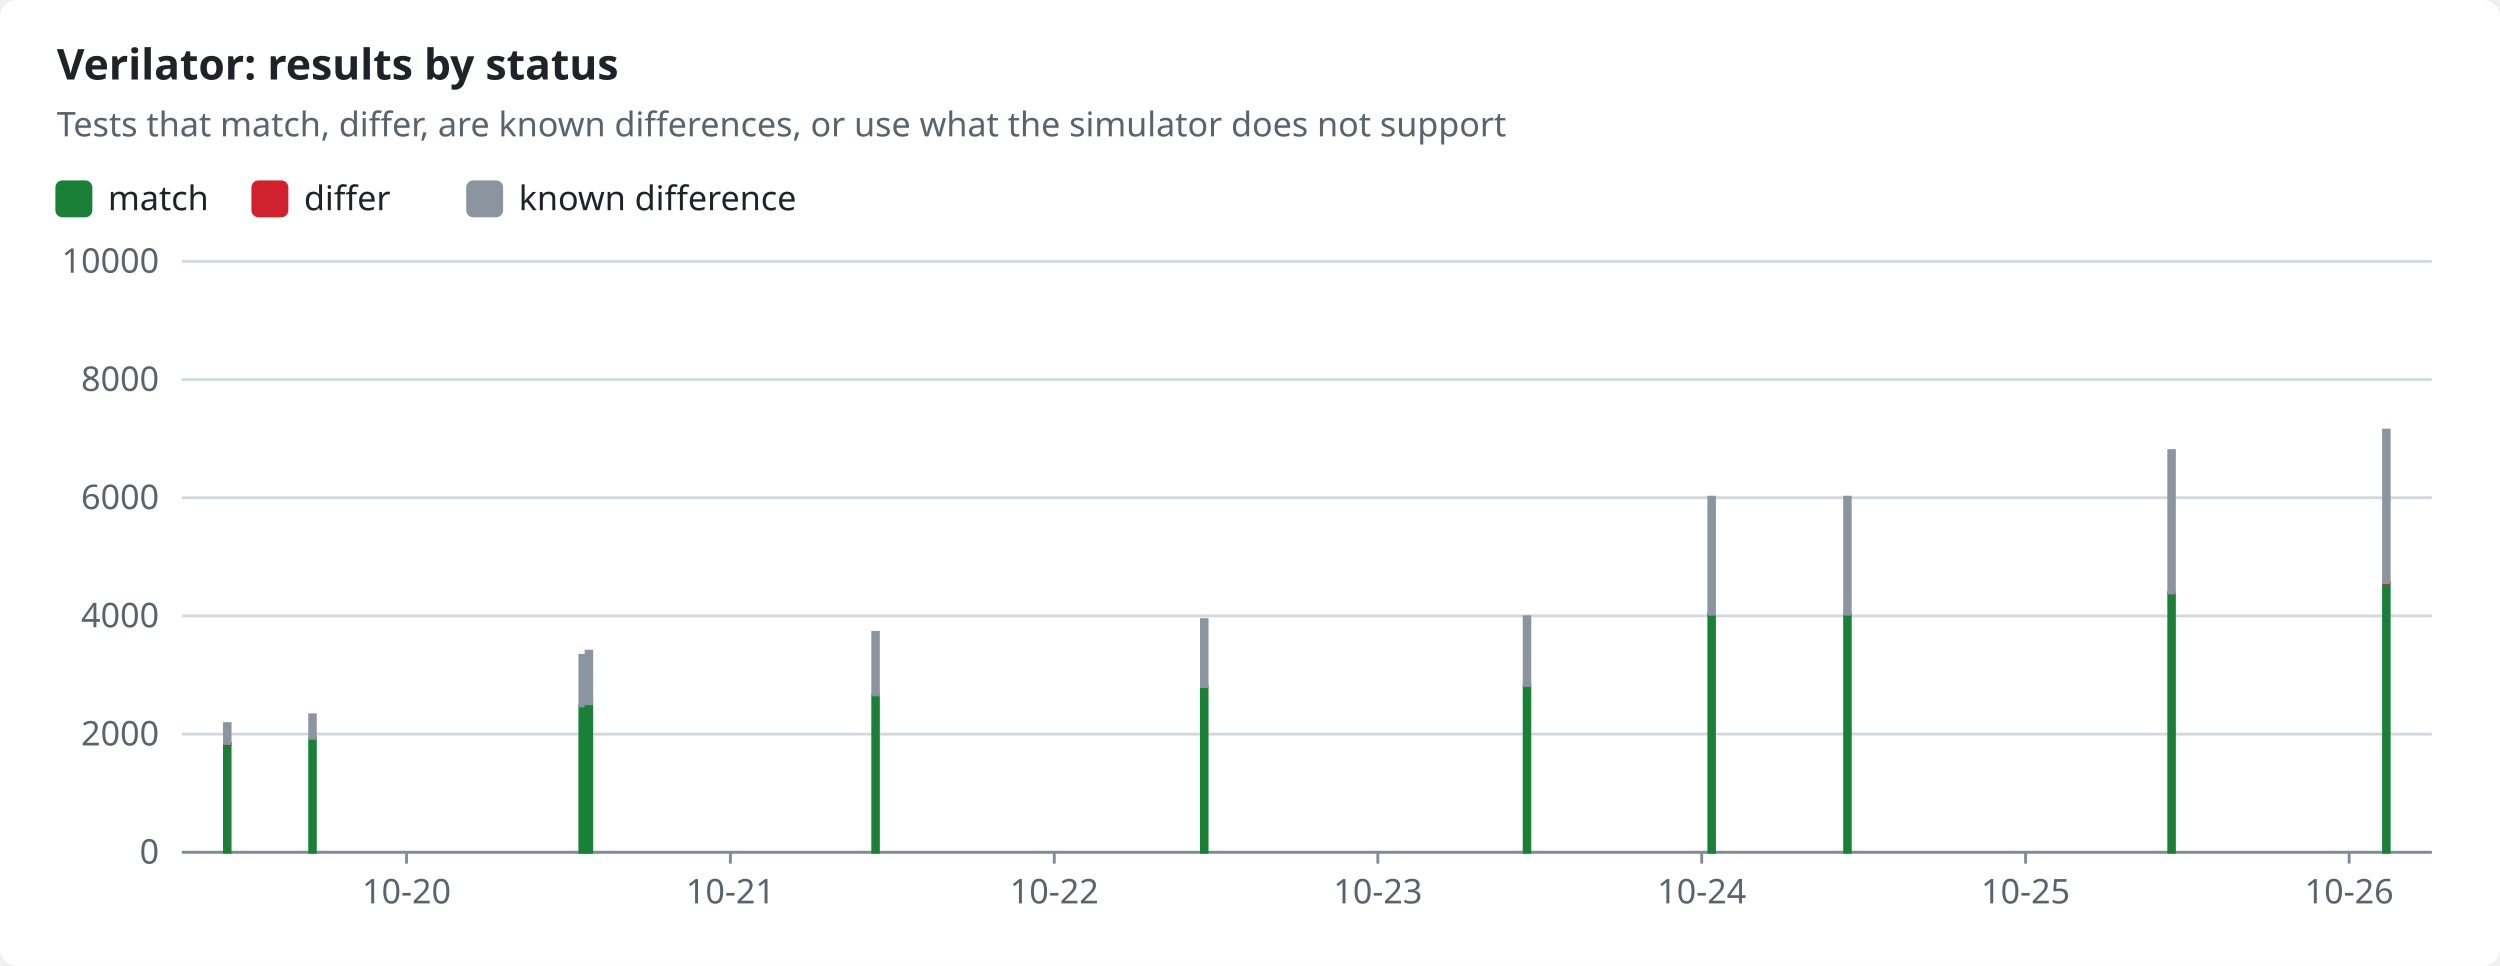
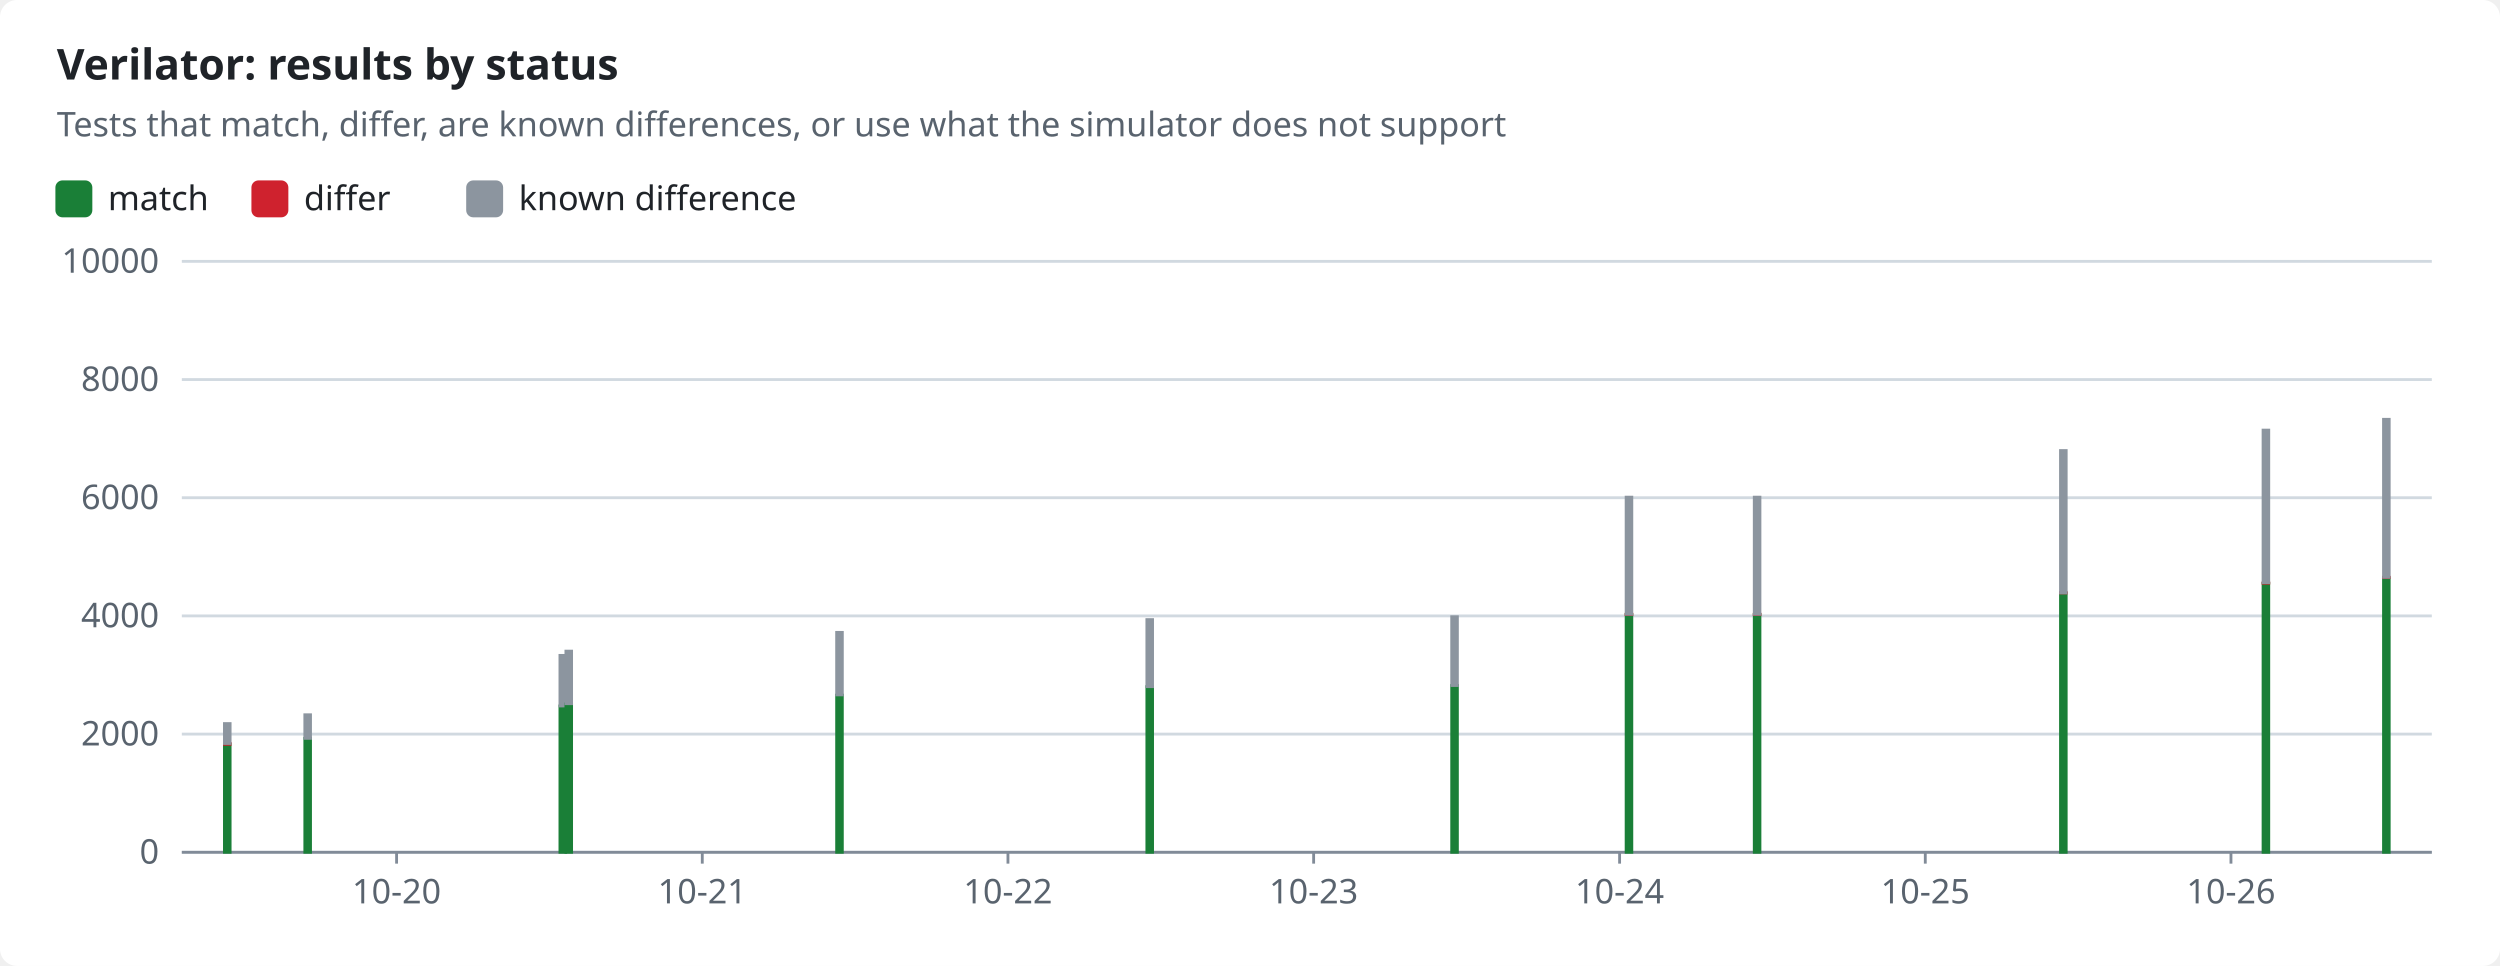
<svg xmlns="http://www.w3.org/2000/svg" width="880" height="340" viewBox="0 0 880 340" role="img">
  <style>text{font-family:-apple-system,BlinkMacSystemFont,"Segoe UI","Noto Sans",Helvetica,Arial,sans-serif;font-size:12px;fill:#1f2328;stroke:none}.bg{fill:#ffffff}.muted{fill:#59636e}.title{font-size:15px;font-weight:600}.grid{stroke:#d1d9e0;stroke-width:1}.axis{stroke:#818b98;stroke-width:1}.line{fill:none;stroke-width:2}.dashed{stroke-dasharray:5 4}.c-pass{stroke:#1a7f37;fill:#1a7f37}.c-fail{stroke:#cf222e;fill:#cf222e}.c-known{stroke:#8c959f;fill:#8c959f}.c-unsupported{stroke:#bf8700;fill:#bf8700}.line{fill:none}.mk{fill:none;stroke-width:1.6}@media (prefers-color-scheme:dark){text{fill:#f0f6fc}.bg{fill:#0d1117}.muted{fill:#9198a1}.grid{stroke:#3d444d}.axis{stroke:#656c76}.c-pass{stroke:#3fb950;fill:#3fb950}.c-fail{stroke:#f85149;fill:#f85149}.c-known{stroke:#6e7681;fill:#6e7681}.c-unsupported{stroke:#d29922;fill:#d29922}.line{fill:none}.mk{fill:none;stroke-width:1.6}}</style>
  <rect class="bg" width="880" height="340" rx="6" />
  <text x="20.0" y="28.0" class="title" text-anchor="start">Verilator: results by status</text>
  <text x="20.0" y="48.0" class="muted" text-anchor="start">Tests that match, differ, are known differences, or use what the simulator does not support</text>
  <rect class="c-pass" x="20" y="64" width="12" height="12" rx="2" />
  <text x="38.0" y="74.0" text-anchor="start">match</text>
  <rect class="c-fail" x="89.0" y="64" width="12" height="12" rx="2" />
  <text x="107.0" y="74.0" text-anchor="start">differ</text>
  <rect class="c-known" x="164.6" y="64" width="12" height="12" rx="2" />
  <text x="182.6" y="74.0" text-anchor="start">known difference</text>
  <line class="grid" x1="64" x2="856" y1="300.0" y2="300.0" />
  <text x="56.0" y="304.0" class="muted" text-anchor="end">0</text>
  <line class="grid" x1="64" x2="856" y1="258.4" y2="258.4" />
  <text x="56.0" y="262.4" class="muted" text-anchor="end">2000</text>
  <line class="grid" x1="64" x2="856" y1="216.8" y2="216.8" />
  <text x="56.0" y="220.8" class="muted" text-anchor="end">4000</text>
  <line class="grid" x1="64" x2="856" y1="175.2" y2="175.2" />
  <text x="56.0" y="179.2" class="muted" text-anchor="end">6000</text>
  <line class="grid" x1="64" x2="856" y1="133.6" y2="133.6" />
  <text x="56.0" y="137.6" class="muted" text-anchor="end">8000</text>
  <line class="grid" x1="64" x2="856" y1="92.0" y2="92.0" />
  <text x="56.0" y="96.0" class="muted" text-anchor="end">10000</text>
  <line class="axis" x1="64" x2="856" y1="300" y2="300" />
-   <line class="axis" x1="143.1" x2="143.1" y1="300" y2="304" />
-   <text x="143.1" y="318.0" class="muted" text-anchor="middle">10-20</text>
-   <line class="axis" x1="257.1" x2="257.1" y1="300" y2="304" />
-   <text x="257.1" y="318.0" class="muted" text-anchor="middle">10-21</text>
-   <line class="axis" x1="371.1" x2="371.1" y1="300" y2="304" />
-   <text x="371.1" y="318.0" class="muted" text-anchor="middle">10-22</text>
-   <line class="axis" x1="485.0" x2="485.0" y1="300" y2="304" />
-   <text x="485.0" y="318.0" class="muted" text-anchor="middle">10-23</text>
-   <line class="axis" x1="599.0" x2="599.0" y1="300" y2="304" />
-   <text x="599.0" y="318.0" class="muted" text-anchor="middle">10-24</text>
-   <line class="axis" x1="713.0" x2="713.0" y1="300" y2="304" />
-   <text x="713.0" y="318.0" class="muted" text-anchor="middle">10-25</text>
-   <line class="axis" x1="826.9" x2="826.9" y1="300" y2="304" />
-   <text x="826.9" y="318.0" class="muted" text-anchor="middle">10-26</text>
+   <line class="axis" x1="139.6" x2="139.6" y1="300" y2="304" />
+   <text x="139.6" y="318.0" class="muted" text-anchor="middle">10-20</text>
+   <line class="axis" x1="247.2" x2="247.2" y1="300" y2="304" />
+   <text x="247.2" y="318.0" class="muted" text-anchor="middle">10-21</text>
+   <line class="axis" x1="354.8" x2="354.8" y1="300" y2="304" />
+   <text x="354.8" y="318.0" class="muted" text-anchor="middle">10-22</text>
+   <line class="axis" x1="462.4" x2="462.4" y1="300" y2="304" />
+   <text x="462.4" y="318.0" class="muted" text-anchor="middle">10-23</text>
+   <line class="axis" x1="570.1" x2="570.1" y1="300" y2="304" />
+   <text x="570.1" y="318.0" class="muted" text-anchor="middle">10-24</text>
+   <line class="axis" x1="677.7" x2="677.7" y1="300" y2="304" />
+   <text x="677.7" y="318.0" class="muted" text-anchor="middle">10-25</text>
+   <line class="axis" x1="785.3" x2="785.3" y1="300" y2="304" />
+   <text x="785.3" y="318.0" class="muted" text-anchor="middle">10-26</text>
  <rect class="c-pass" x="79.0" y="262.0" width="2.0" height="38.0" />
  <rect class="c-fail" x="79.0" y="261.7" width="2.0" height="0.3" />
  <rect class="c-known" x="79.0" y="254.7" width="2.0" height="7.0" />
-   <rect class="c-pass" x="109.0" y="259.9" width="2.0" height="40.1" />
-   <rect class="c-known" x="109.0" y="251.6" width="2.0" height="8.3" />
-   <rect class="c-pass" x="204.1" y="248.5" width="2.0" height="51.5" />
-   <rect class="c-known" x="204.1" y="230.7" width="2.0" height="17.8" />
-   <rect class="c-pass" x="206.3" y="247.8" width="2.0" height="52.2" />
-   <rect class="c-known" x="206.3" y="229.2" width="2.0" height="18.5" />
-   <rect class="c-pass" x="307.2" y="244.7" width="2.0" height="55.3" />
-   <rect class="c-known" x="307.2" y="222.6" width="2.0" height="22.0" />
-   <rect class="c-pass" x="422.9" y="241.7" width="2.0" height="58.3" />
-   <rect class="c-fail" x="422.9" y="241.7" width="2.0" height="0.0" />
-   <rect class="c-known" x="422.9" y="218.1" width="2.0" height="23.6" />
-   <rect class="c-pass" x="536.5" y="241.3" width="2.0" height="58.7" />
-   <rect class="c-fail" x="536.5" y="241.3" width="2.0" height="0.0" />
-   <rect class="c-known" x="536.5" y="217.1" width="2.0" height="24.2" />
-   <rect class="c-pass" x="601.5" y="216.3" width="2.0" height="83.7" />
-   <rect class="c-fail" x="601.5" y="216.2" width="2.0" height="0.1" />
-   <rect class="c-known" x="601.5" y="175.0" width="2.0" height="41.2" />
-   <rect class="c-pass" x="649.3" y="216.3" width="2.0" height="83.7" />
-   <rect class="c-fail" x="649.3" y="216.2" width="2.0" height="0.1" />
-   <rect class="c-known" x="649.3" y="175.0" width="2.0" height="41.2" />
-   <rect class="c-pass" x="763.4" y="208.8" width="2.0" height="91.2" />
-   <rect class="c-fail" x="763.4" y="208.6" width="2.0" height="0.1" />
-   <rect class="c-known" x="763.4" y="158.6" width="2.0" height="50.1" />
-   <rect class="c-pass" x="839.0" y="205.3" width="2.0" height="94.7" />
-   <rect class="c-fail" x="839.0" y="205.2" width="2.0" height="0.1" />
-   <rect class="c-known" x="839.0" y="151.4" width="2.0" height="53.7" />
+   <rect class="c-pass" x="107.3" y="259.9" width="2.0" height="40.1" />
+   <rect class="c-known" x="107.3" y="251.6" width="2.0" height="8.3" />
+   <rect class="c-pass" x="197.1" y="248.5" width="2.0" height="51.5" />
+   <rect class="c-known" x="197.1" y="230.7" width="2.0" height="17.8" />
+   <rect class="c-pass" x="199.2" y="247.8" width="2.0" height="52.2" />
+   <rect class="c-known" x="199.2" y="229.2" width="2.0" height="18.5" />
+   <rect class="c-pass" x="294.5" y="244.7" width="2.0" height="55.3" />
+   <rect class="c-known" x="294.5" y="222.6" width="2.0" height="22.0" />
+   <rect class="c-pass" x="403.7" y="241.7" width="2.0" height="58.3" />
+   <rect class="c-fail" x="403.7" y="241.7" width="2.0" height="0.0" />
+   <rect class="c-known" x="403.7" y="218.1" width="2.0" height="23.6" />
+   <rect class="c-pass" x="511.0" y="241.3" width="2.0" height="58.7" />
+   <rect class="c-fail" x="511.0" y="241.3" width="2.0" height="0.0" />
+   <rect class="c-known" x="511.0" y="217.1" width="2.0" height="24.2" />
+   <rect class="c-pass" x="572.4" y="216.3" width="2.0" height="83.7" />
+   <rect class="c-fail" x="572.4" y="216.2" width="2.0" height="0.1" />
+   <rect class="c-known" x="572.4" y="175.0" width="2.0" height="41.2" />
+   <rect class="c-pass" x="617.5" y="216.3" width="2.0" height="83.7" />
+   <rect class="c-fail" x="617.5" y="216.2" width="2.0" height="0.1" />
+   <rect class="c-known" x="617.5" y="175.0" width="2.0" height="41.2" />
+   <rect class="c-pass" x="725.3" y="208.8" width="2.0" height="91.2" />
+   <rect class="c-fail" x="725.3" y="208.6" width="2.0" height="0.1" />
+   <rect class="c-known" x="725.3" y="158.6" width="2.0" height="50.1" />
+   <rect class="c-pass" x="796.6" y="205.3" width="2.0" height="94.7" />
+   <rect class="c-fail" x="796.6" y="205.2" width="2.0" height="0.1" />
+   <rect class="c-known" x="796.6" y="151.4" width="2.0" height="53.7" />
+   <rect class="c-pass" x="839.0" y="203.4" width="2.0" height="96.6" />
+   <rect class="c-fail" x="839.0" y="203.2" width="2.0" height="0.1" />
+   <rect class="c-known" x="839.0" y="147.6" width="2.0" height="55.6" />
</svg>
